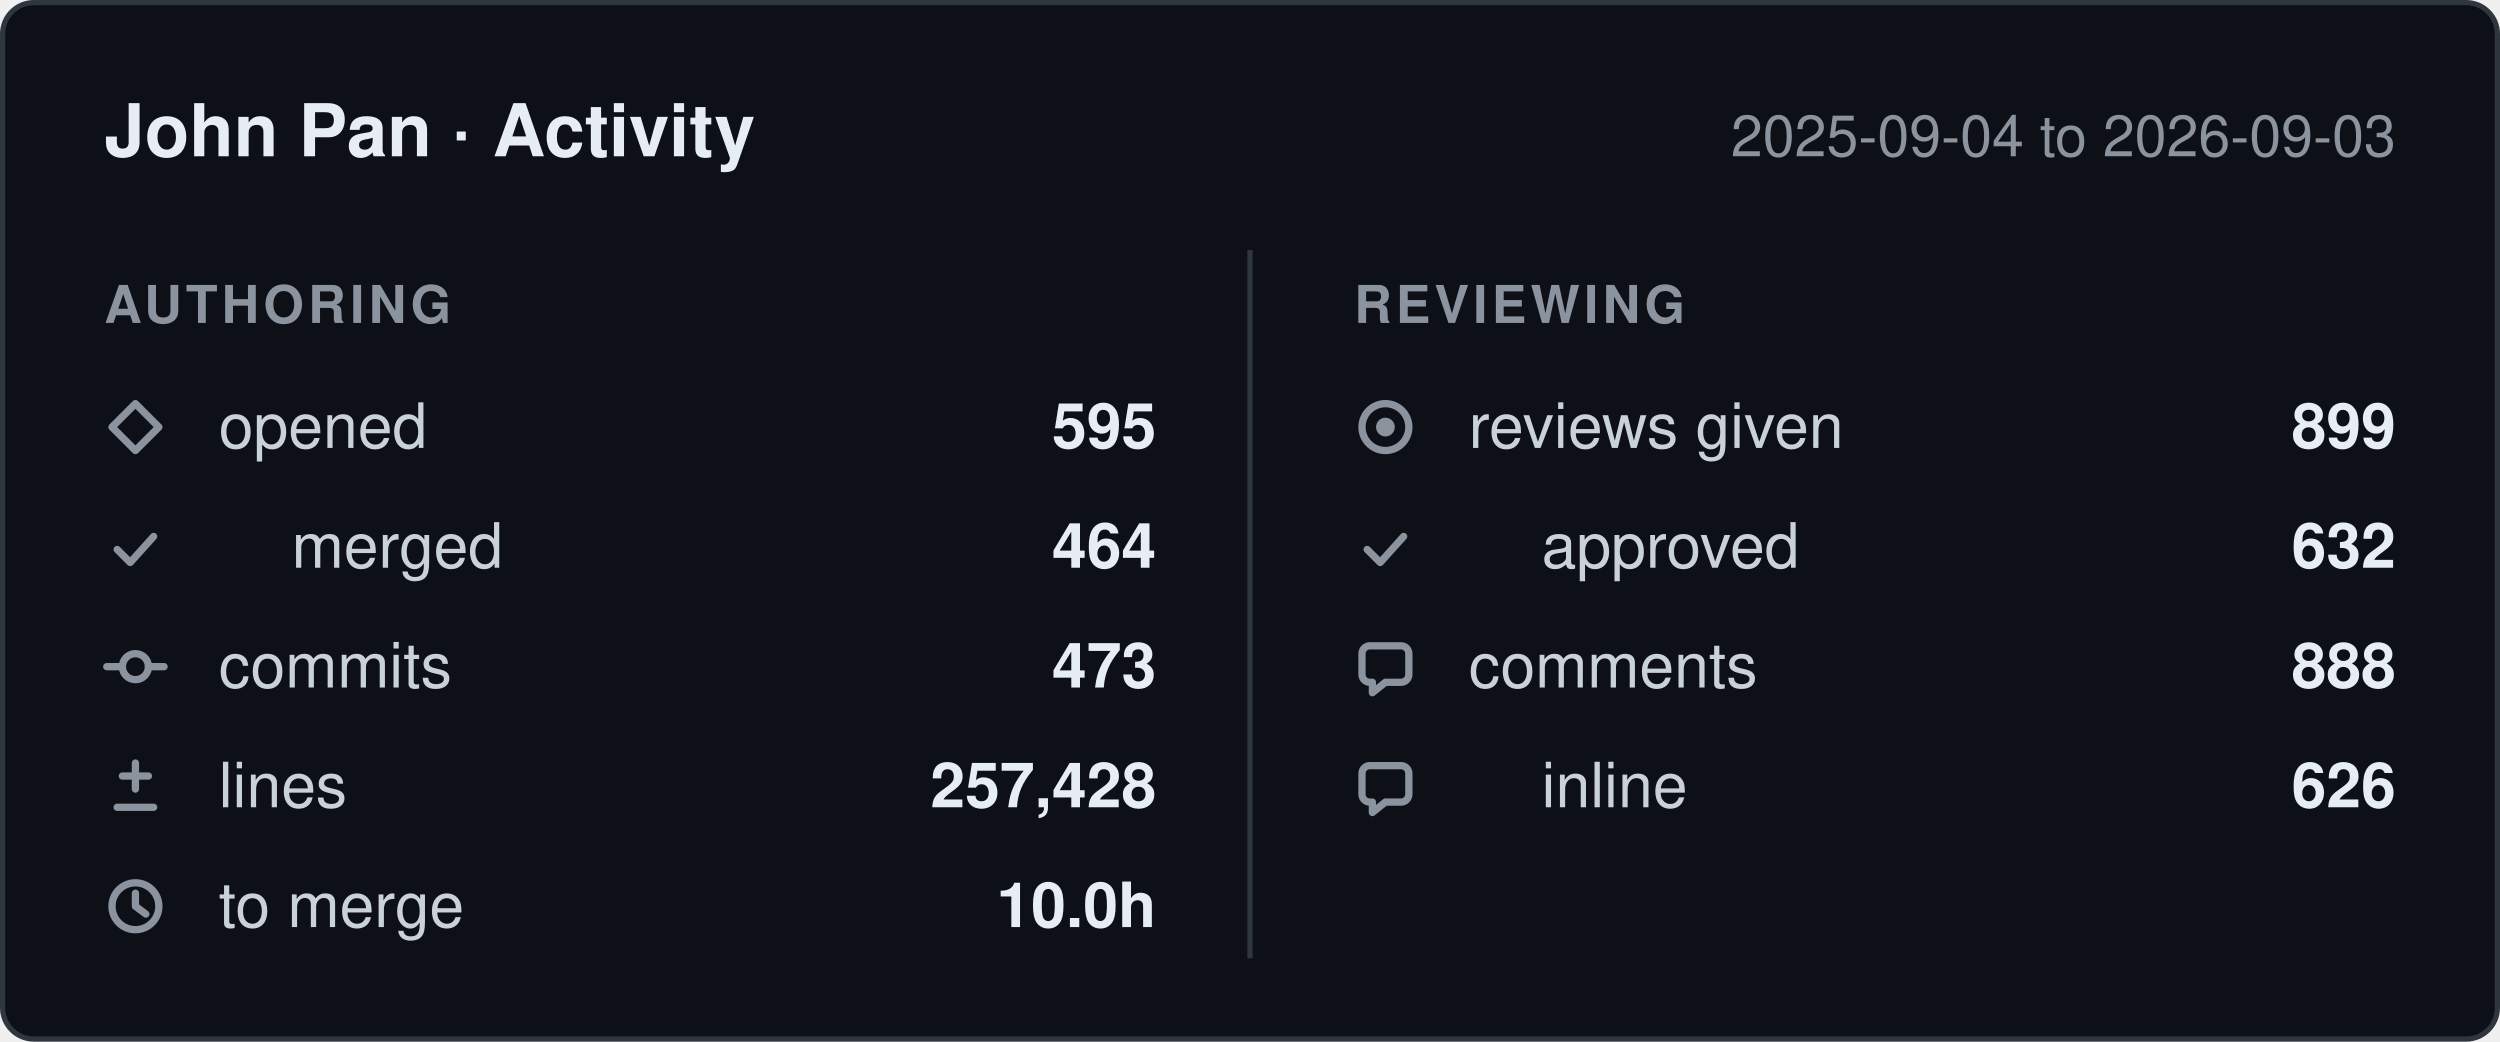
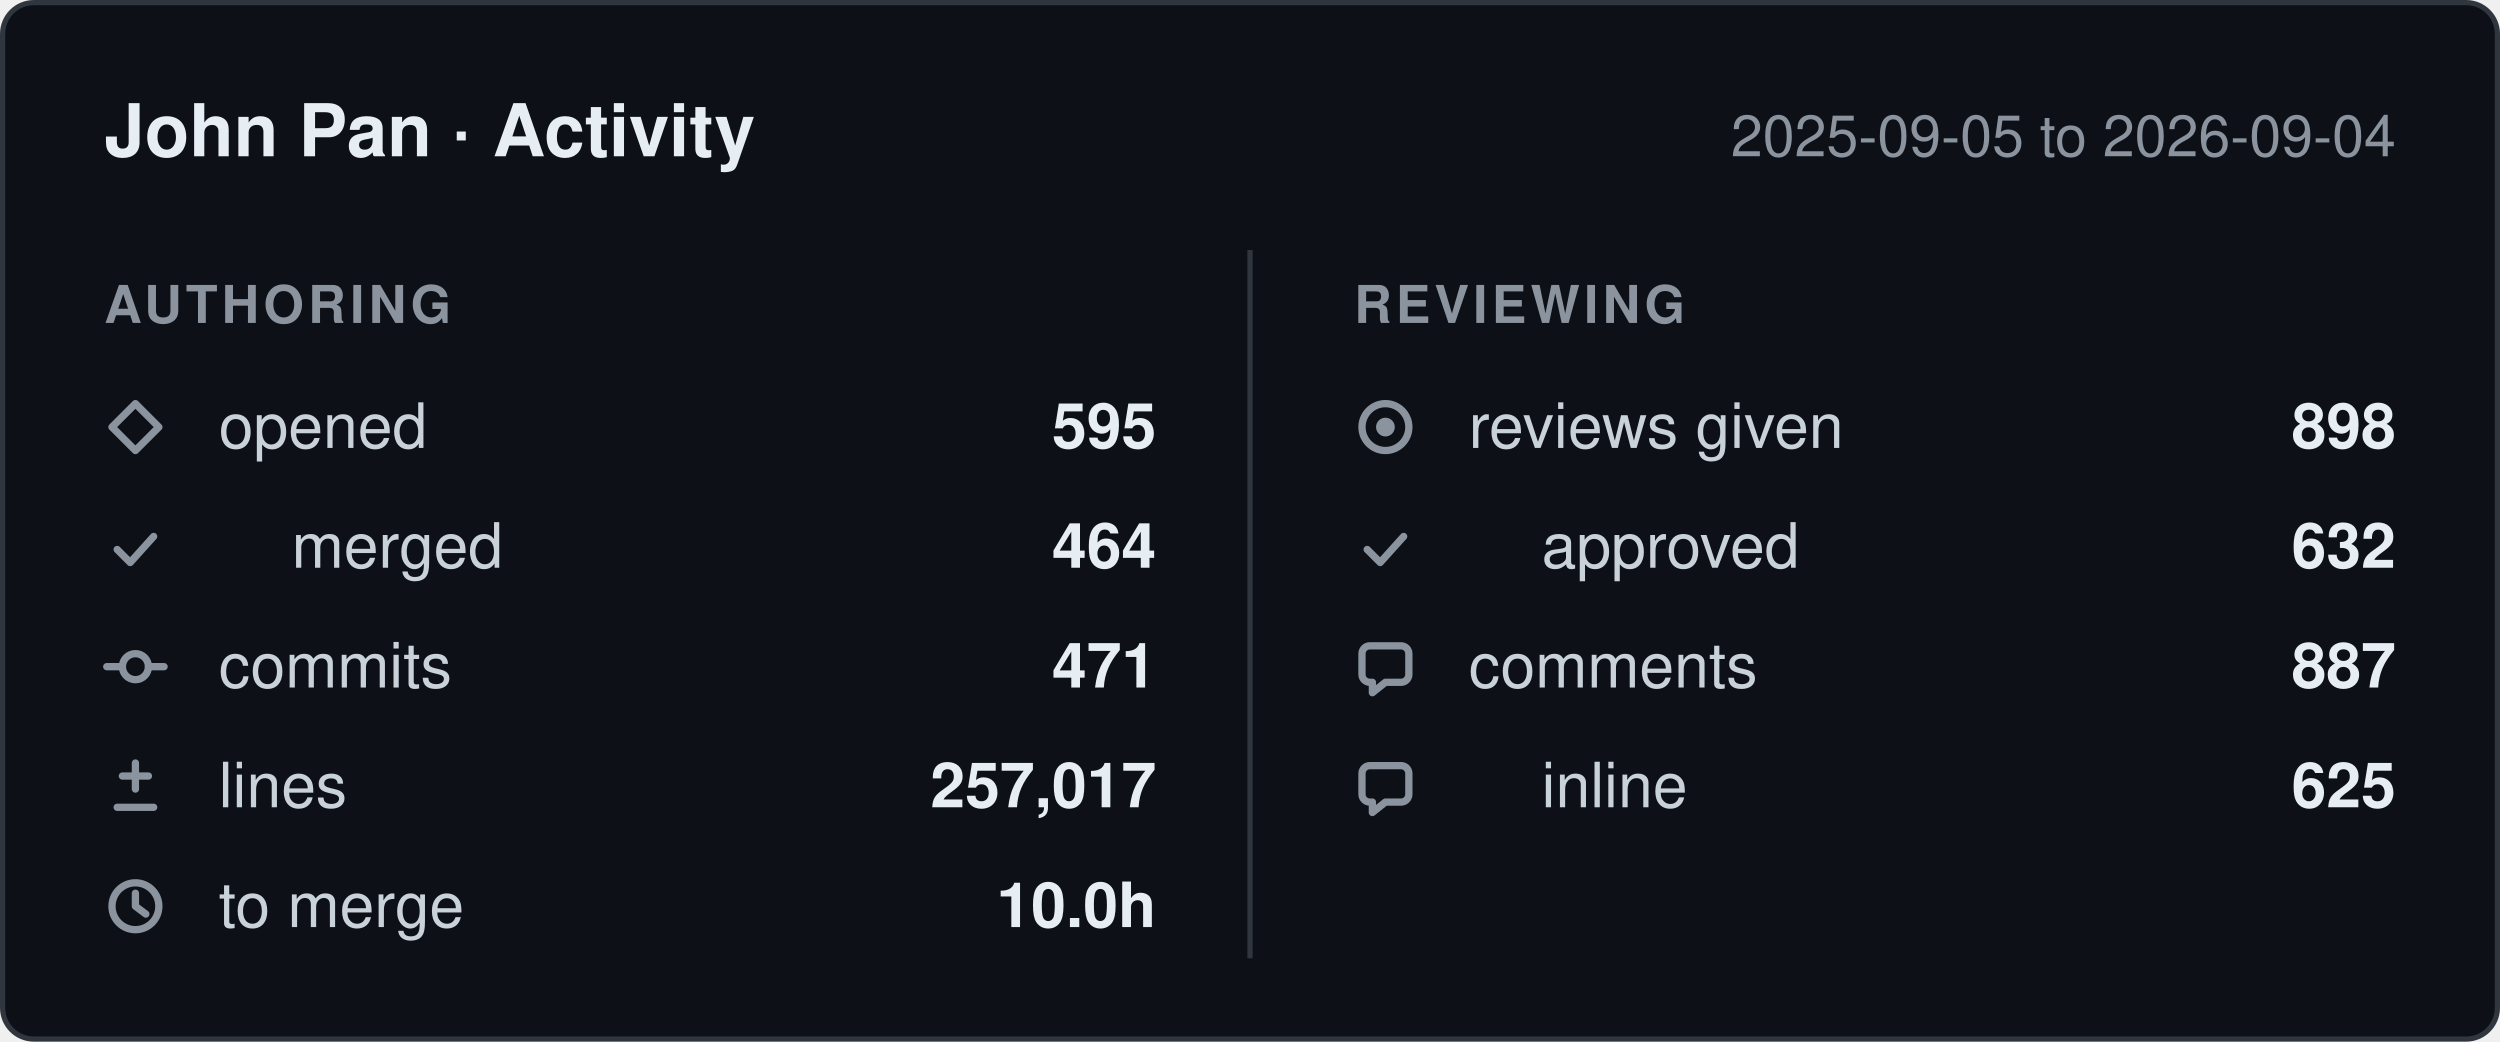
- <svg xmlns="http://www.w3.org/2000/svg" width="480" height="200" viewBox="0 0 480 200" role="img" aria-label="John Pan: 595 pull requests opened, 473 commits, 257,428 lines changed, 899 reviews given, between 2025-09-04 and 2026-09-03.">
+ <svg xmlns="http://www.w3.org/2000/svg" width="480" height="200" viewBox="0 0 480 200" role="img" aria-label="John Pan: 595 pull requests opened, 471 commits, 257,017 lines changed, 898 reviews given, between 2025-09-05 and 2026-09-04.">
  <style>
    .card    { fill: #0d1117; stroke: #30363d; }
    .title   { fill: #e6edf3; font-weight: 600; font-size: 14px; }
    .window  { fill: #8b949e; font-size: 11px; }
    .column  { fill: #8b949e; font-size: 10px; font-weight: 600; letter-spacing: 0.08em; }
    .label   { fill: #c9d1d9; font-size: 12px; }
    .value   { fill: #e6edf3; font-size: 12px; font-weight: 600; }
    .divider { stroke: #30363d; }
    .icon      { fill: none; stroke: #8b949e; stroke-width: 1.4;
                 stroke-linecap: round; stroke-linejoin: round; }
    .icon-fill { fill: #8b949e; stroke: none; }

    @media (prefers-color-scheme: light) {
      .card    { fill: #ffffff; stroke: #d0d7de; }
      .title   { fill: #1f2328; }
      .window  { fill: #656d76; }
      .column  { fill: #656d76; }
      .label   { fill: #424a53; }
      .value   { fill: #1f2328; }
      .divider { stroke: #d0d7de; }
      .icon      { stroke: #656d76; }
      .icon-fill { fill: #656d76; }
    }

    text { font-family: -apple-system, BlinkMacSystemFont, "Segoe UI", Helvetica,
                        Arial, sans-serif; }
  </style>
  <defs>
    <g id="icon-opened" class="icon">
      <path d="M6 1.5 10.5 6 6 10.5 1.5 6Z" />
    </g>
    <g id="icon-merged" class="icon">
      <path d="M2.5 6.5 5 9l4.5-5" />
    </g>
    <g id="icon-commits" class="icon">
      <circle cx="6" cy="6" r="2.5" />
      <path d="M0.5 6h3M8.5 6h3" />
    </g>
    <g id="icon-lines" class="icon">
      <path d="M6 1.5v5M3.5 4h5M2.5 10h7" />
    </g>
    <g id="icon-cycle" class="icon">
      <circle cx="6" cy="6" r="4.5" />
      <path d="M6 3.5V6l2 1.5" />
    </g>
    <g id="icon-reviews" class="icon">
      <circle cx="6" cy="6" r="4.5" />
      <circle cx="6" cy="6" r="1.8" class="icon-fill" />
    </g>
    <g id="icon-comments" class="icon">
      <path d="M10.5 3.5v4A1.5 1.5 0 0 1 9 9H6l-2.5 2V9H3A1.5 1.5 0 0 1 1.5 7.5v-4A1.5 1.5 0 0 1 3 2h6a1.5 1.5 0 0 1 1.5 1.5Z" />
    </g>
  </defs>
  <rect class="card" x="0.5" y="0.5" width="479" height="199" rx="6" />
  <text class="title" x="20" y="30">John Pan · Activity</text>
-   <text class="window" x="460" y="30" text-anchor="end">2025-09-04 to 2026-09-03</text>
+   <text class="window" x="460" y="30" text-anchor="end">2025-09-05 to 2026-09-04</text>
  <line class="divider" x1="240" y1="48" x2="240" y2="184" />
  <text class="column" x="20" y="62">AUTHORING</text>
  <text class="column" x="260" y="62">REVIEWING</text>
  <use href="#icon-opened" x="20" y="76" />
  <text class="label" x="42" y="86">opened</text>
  <text class="value" x="222" y="86" text-anchor="end">595</text>
  <use href="#icon-merged" x="20" y="99" />
  <text class="label" x="56" y="109">merged</text>
  <text class="value" x="222" y="109" text-anchor="end">464</text>
  <use href="#icon-commits" x="20" y="122" />
  <text class="label" x="42" y="132">commits</text>
-   <text class="value" x="222" y="132" text-anchor="end">473</text>
+   <text class="value" x="222" y="132" text-anchor="end">471</text>
  <use href="#icon-lines" x="20" y="145" />
  <text class="label" x="42" y="155">lines</text>
-   <text class="value" x="222" y="155" text-anchor="end">257,428</text>
+   <text class="value" x="222" y="155" text-anchor="end">257,017</text>
  <use href="#icon-cycle" x="20" y="168" />
  <text class="label" x="42" y="178">to merge</text>
  <text class="value" x="222" y="178" text-anchor="end">10.0h</text>
  <use href="#icon-reviews" x="260" y="76" />
  <text class="label" x="282" y="86">reviews given</text>
-   <text class="value" x="460" y="86" text-anchor="end">899</text>
+   <text class="value" x="460" y="86" text-anchor="end">898</text>
  <use href="#icon-merged" x="260" y="99" />
  <text class="label" x="296" y="109">approved</text>
  <text class="value" x="460" y="109" text-anchor="end">632</text>
  <use href="#icon-comments" x="260" y="122" />
  <text class="label" x="282" y="132">comments</text>
-   <text class="value" x="460" y="132" text-anchor="end">888</text>
+   <text class="value" x="460" y="132" text-anchor="end">887</text>
  <use href="#icon-comments" x="260" y="145" />
  <text class="label" x="296" y="155">inline</text>
-   <text class="value" x="460" y="155" text-anchor="end">626</text>
+   <text class="value" x="460" y="155" text-anchor="end">625</text>
</svg>
